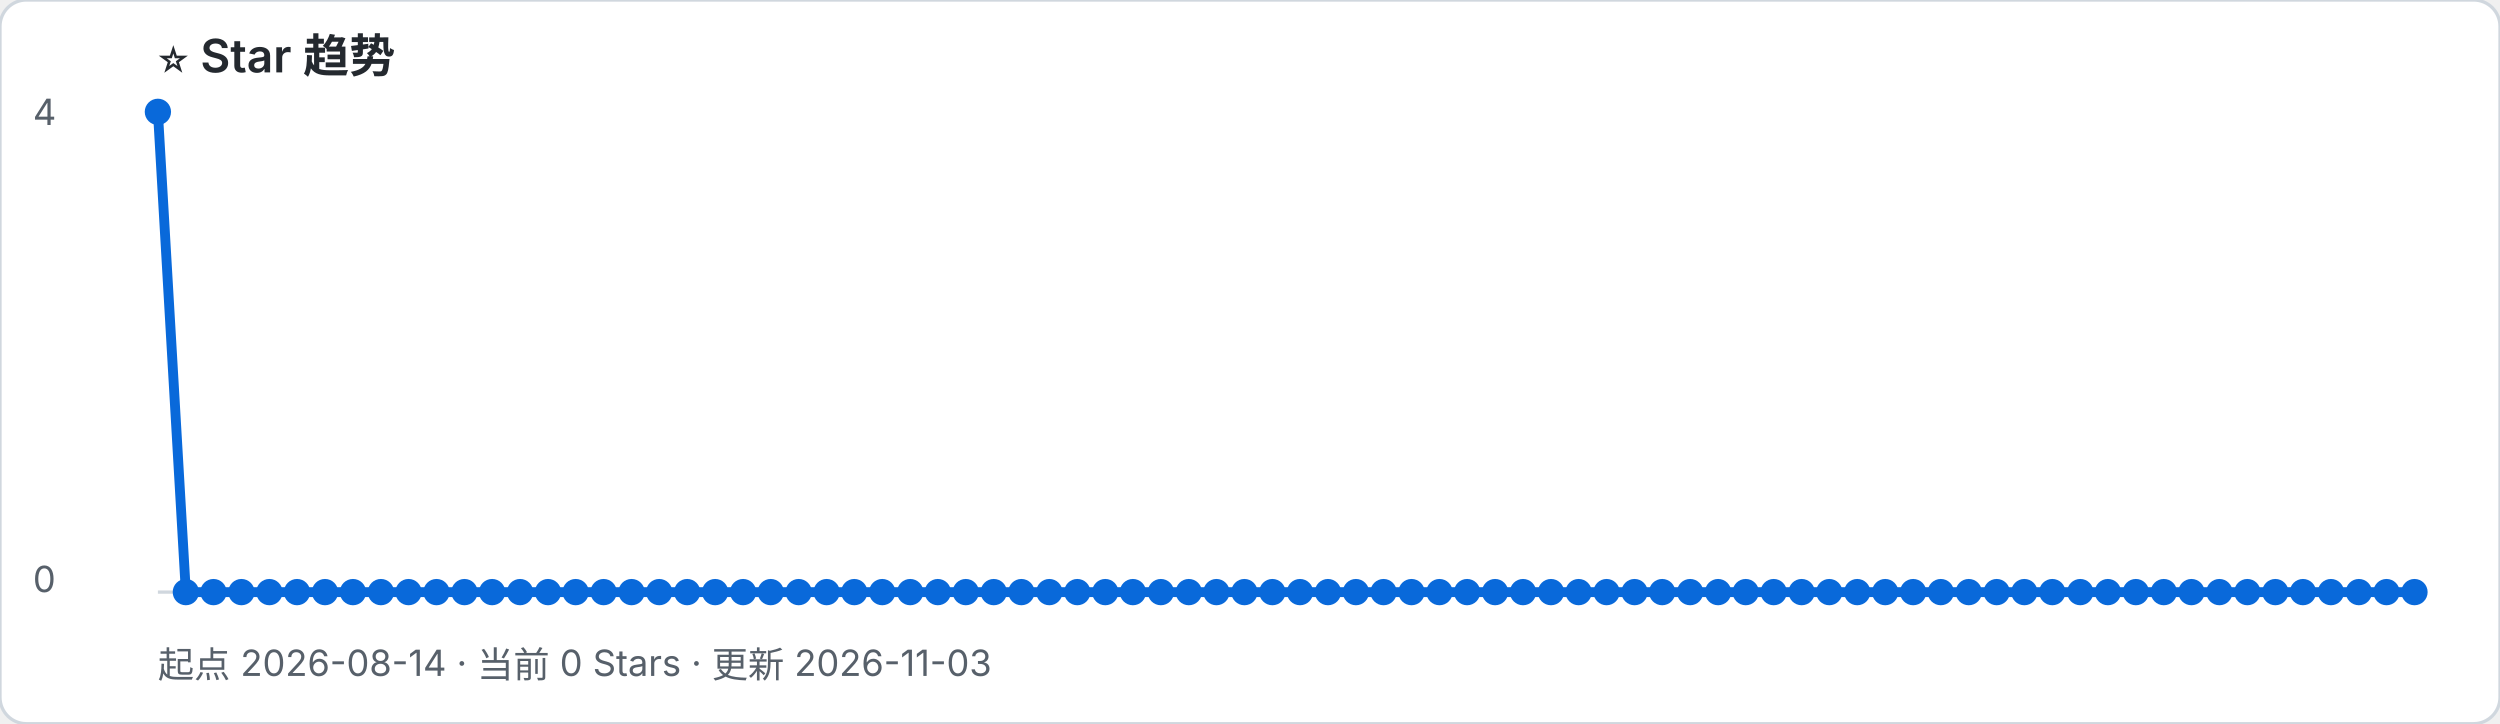
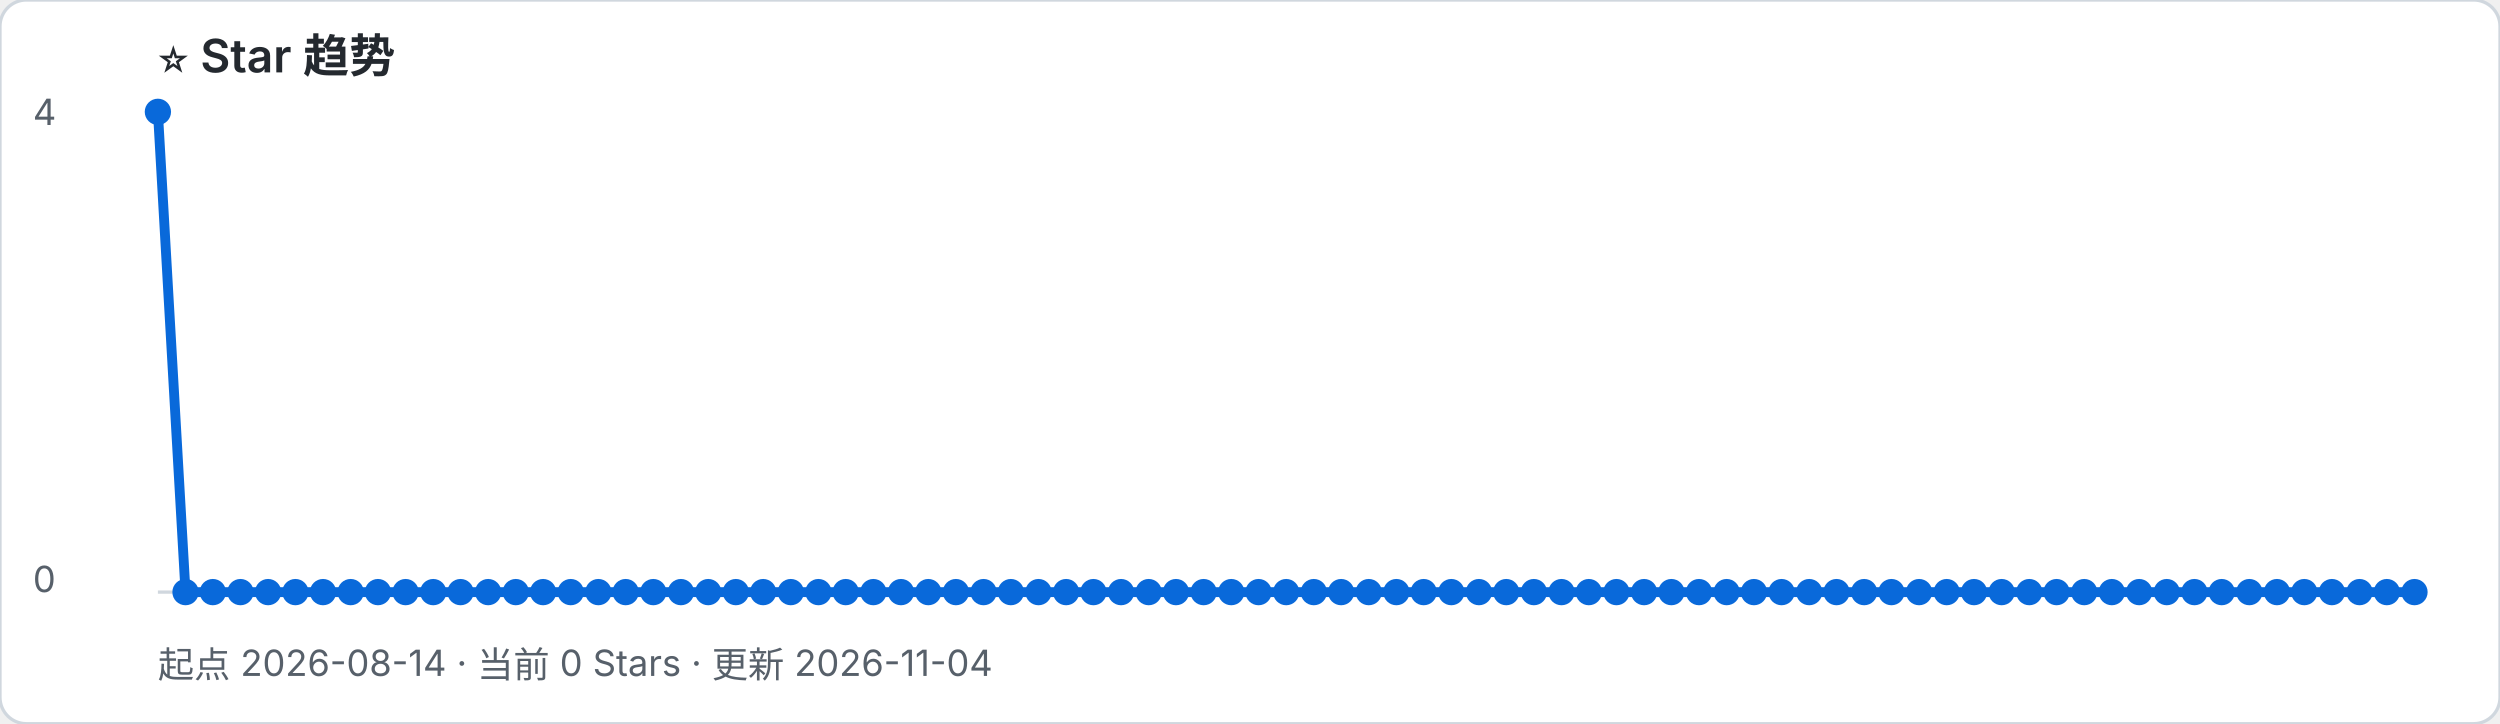
- <svg xmlns="http://www.w3.org/2000/svg" width="760" height="220" viewBox="0 0 760 220" role="img" aria-label="起点 2026-08-14 · 当前 0 Stars · 更新 2026-11-03">
+ <svg xmlns="http://www.w3.org/2000/svg" width="760" height="220" viewBox="0 0 760 220" role="img" aria-label="起点 2026-08-14 · 当前 0 Stars · 更新 2026-11-04">
  <rect width="100%" height="100%" rx="8" fill="#ffffff" stroke="#d0d7de" />
  <text x="48" y="22" font-family="-apple-system, BlinkMacSystemFont, Segoe UI, sans-serif" font-size="14" font-weight="600" fill="#24292f">⭐ Star 趋势</text>
-   <text x="48" y="206" font-family="-apple-system, BlinkMacSystemFont, Segoe UI, sans-serif" font-size="11" fill="#57606a">起点 2026-08-14 · 当前 0 Stars · 更新 2026-11-03</text>
+   <text x="48" y="206" font-family="-apple-system, BlinkMacSystemFont, Segoe UI, sans-serif" font-size="11" fill="#57606a">起点 2026-08-14 · 当前 0 Stars · 更新 2026-11-04</text>
  <line x1="48" y1="180" x2="734" y2="180" stroke="#d0d7de" />
  <text x="10" y="38" font-family="-apple-system, BlinkMacSystemFont, Segoe UI, sans-serif" font-size="11" fill="#57606a">4</text>
  <text x="10" y="180" font-family="-apple-system, BlinkMacSystemFont, Segoe UI, sans-serif" font-size="11" fill="#57606a">0</text>
-   <polyline points="48.0,34.0 56.5,180.0 64.9,180.0 73.4,180.0 81.9,180.0 90.3,180.0 98.8,180.0 107.3,180.0 115.8,180.0 124.2,180.0 132.7,180.0 141.2,180.0 149.6,180.0 158.1,180.0 166.6,180.0 175.0,180.0 183.5,180.0 192.0,180.0 200.4,180.0 208.9,180.0 217.4,180.0 225.9,180.0 234.3,180.0 242.8,180.0 251.3,180.0 259.7,180.0 268.2,180.0 276.7,180.0 285.1,180.0 293.6,180.0 302.1,180.0 310.5,180.0 319.0,180.0 327.5,180.0 336.0,180.0 344.4,180.0 352.9,180.0 361.4,180.0 369.8,180.0 378.3,180.0 386.8,180.0 395.2,180.0 403.7,180.0 412.2,180.0 420.6,180.0 429.1,180.0 437.6,180.0 446.0,180.0 454.5,180.0 463.0,180.0 471.5,180.0 479.9,180.0 488.4,180.0 496.9,180.0 505.3,180.0 513.8,180.0 522.3,180.0 530.7,180.0 539.2,180.0 547.7,180.0 556.1,180.0 564.6,180.0 573.1,180.0 581.6,180.0 590.0,180.0 598.5,180.0 607.0,180.0 615.4,180.0 623.9,180.0 632.4,180.0 640.8,180.0 649.3,180.0 657.8,180.0 666.2,180.0 674.7,180.0 683.2,180.0 691.7,180.0 700.1,180.0 708.6,180.0 717.1,180.0 725.5,180.0 734.0,180.0" fill="none" stroke="#0969da" stroke-width="3" stroke-linejoin="round" stroke-linecap="round" />
+   <polyline points="48.0,34.0 56.4,180.0 64.7,180.0 73.1,180.0 81.5,180.0 89.8,180.0 98.2,180.0 106.6,180.0 114.9,180.0 123.3,180.0 131.7,180.0 140.0,180.0 148.4,180.0 156.8,180.0 165.1,180.0 173.5,180.0 181.9,180.0 190.2,180.0 198.6,180.0 207.0,180.0 215.3,180.0 223.7,180.0 232.0,180.0 240.4,180.0 248.8,180.0 257.1,180.0 265.5,180.0 273.9,180.0 282.2,180.0 290.6,180.0 299.0,180.0 307.3,180.0 315.7,180.0 324.1,180.0 332.4,180.0 340.8,180.0 349.2,180.0 357.5,180.0 365.9,180.0 374.3,180.0 382.6,180.0 391.0,180.0 399.4,180.0 407.7,180.0 416.1,180.0 424.5,180.0 432.8,180.0 441.2,180.0 449.6,180.0 457.9,180.0 466.3,180.0 474.7,180.0 483.0,180.0 491.4,180.0 499.8,180.0 508.1,180.0 516.5,180.0 524.9,180.0 533.2,180.0 541.6,180.0 550.0,180.0 558.3,180.0 566.7,180.0 575.0,180.0 583.4,180.0 591.8,180.0 600.1,180.0 608.5,180.0 616.9,180.0 625.2,180.0 633.6,180.0 642.0,180.0 650.3,180.0 658.7,180.0 667.1,180.0 675.4,180.0 683.8,180.0 692.2,180.0 700.5,180.0 708.9,180.0 717.3,180.0 725.6,180.0 734.0,180.0" fill="none" stroke="#0969da" stroke-width="3" stroke-linejoin="round" stroke-linecap="round" />
  <circle cx="48.0" cy="34.0" r="4" fill="#0969da" />
-   <circle cx="56.5" cy="180.0" r="4" fill="#0969da" />
-   <circle cx="64.9" cy="180.0" r="4" fill="#0969da" />
-   <circle cx="73.4" cy="180.0" r="4" fill="#0969da" />
-   <circle cx="81.9" cy="180.0" r="4" fill="#0969da" />
-   <circle cx="90.3" cy="180.0" r="4" fill="#0969da" />
-   <circle cx="98.8" cy="180.0" r="4" fill="#0969da" />
-   <circle cx="107.3" cy="180.0" r="4" fill="#0969da" />
-   <circle cx="115.8" cy="180.0" r="4" fill="#0969da" />
-   <circle cx="124.2" cy="180.0" r="4" fill="#0969da" />
-   <circle cx="132.7" cy="180.0" r="4" fill="#0969da" />
-   <circle cx="141.2" cy="180.0" r="4" fill="#0969da" />
-   <circle cx="149.6" cy="180.0" r="4" fill="#0969da" />
-   <circle cx="158.1" cy="180.0" r="4" fill="#0969da" />
-   <circle cx="166.6" cy="180.0" r="4" fill="#0969da" />
-   <circle cx="175.0" cy="180.0" r="4" fill="#0969da" />
-   <circle cx="183.5" cy="180.0" r="4" fill="#0969da" />
-   <circle cx="192.0" cy="180.0" r="4" fill="#0969da" />
-   <circle cx="200.4" cy="180.0" r="4" fill="#0969da" />
-   <circle cx="208.9" cy="180.0" r="4" fill="#0969da" />
-   <circle cx="217.4" cy="180.0" r="4" fill="#0969da" />
-   <circle cx="225.9" cy="180.0" r="4" fill="#0969da" />
-   <circle cx="234.3" cy="180.0" r="4" fill="#0969da" />
-   <circle cx="242.8" cy="180.0" r="4" fill="#0969da" />
-   <circle cx="251.3" cy="180.0" r="4" fill="#0969da" />
-   <circle cx="259.7" cy="180.0" r="4" fill="#0969da" />
-   <circle cx="268.2" cy="180.0" r="4" fill="#0969da" />
-   <circle cx="276.7" cy="180.0" r="4" fill="#0969da" />
-   <circle cx="285.1" cy="180.0" r="4" fill="#0969da" />
-   <circle cx="293.6" cy="180.0" r="4" fill="#0969da" />
-   <circle cx="302.1" cy="180.0" r="4" fill="#0969da" />
-   <circle cx="310.5" cy="180.0" r="4" fill="#0969da" />
-   <circle cx="319.0" cy="180.0" r="4" fill="#0969da" />
-   <circle cx="327.5" cy="180.0" r="4" fill="#0969da" />
-   <circle cx="336.0" cy="180.0" r="4" fill="#0969da" />
-   <circle cx="344.4" cy="180.0" r="4" fill="#0969da" />
-   <circle cx="352.9" cy="180.0" r="4" fill="#0969da" />
-   <circle cx="361.4" cy="180.0" r="4" fill="#0969da" />
-   <circle cx="369.8" cy="180.0" r="4" fill="#0969da" />
-   <circle cx="378.3" cy="180.0" r="4" fill="#0969da" />
-   <circle cx="386.8" cy="180.0" r="4" fill="#0969da" />
-   <circle cx="395.2" cy="180.0" r="4" fill="#0969da" />
-   <circle cx="403.7" cy="180.0" r="4" fill="#0969da" />
-   <circle cx="412.2" cy="180.0" r="4" fill="#0969da" />
-   <circle cx="420.6" cy="180.0" r="4" fill="#0969da" />
-   <circle cx="429.1" cy="180.0" r="4" fill="#0969da" />
-   <circle cx="437.6" cy="180.0" r="4" fill="#0969da" />
-   <circle cx="446.0" cy="180.0" r="4" fill="#0969da" />
-   <circle cx="454.5" cy="180.0" r="4" fill="#0969da" />
-   <circle cx="463.0" cy="180.0" r="4" fill="#0969da" />
-   <circle cx="471.5" cy="180.0" r="4" fill="#0969da" />
-   <circle cx="479.9" cy="180.0" r="4" fill="#0969da" />
-   <circle cx="488.4" cy="180.0" r="4" fill="#0969da" />
-   <circle cx="496.9" cy="180.0" r="4" fill="#0969da" />
-   <circle cx="505.3" cy="180.0" r="4" fill="#0969da" />
-   <circle cx="513.8" cy="180.0" r="4" fill="#0969da" />
-   <circle cx="522.3" cy="180.0" r="4" fill="#0969da" />
-   <circle cx="530.7" cy="180.0" r="4" fill="#0969da" />
-   <circle cx="539.2" cy="180.0" r="4" fill="#0969da" />
-   <circle cx="547.7" cy="180.0" r="4" fill="#0969da" />
-   <circle cx="556.1" cy="180.0" r="4" fill="#0969da" />
-   <circle cx="564.6" cy="180.0" r="4" fill="#0969da" />
-   <circle cx="573.1" cy="180.0" r="4" fill="#0969da" />
-   <circle cx="581.6" cy="180.0" r="4" fill="#0969da" />
-   <circle cx="590.0" cy="180.0" r="4" fill="#0969da" />
-   <circle cx="598.5" cy="180.0" r="4" fill="#0969da" />
-   <circle cx="607.0" cy="180.0" r="4" fill="#0969da" />
-   <circle cx="615.4" cy="180.0" r="4" fill="#0969da" />
-   <circle cx="623.9" cy="180.0" r="4" fill="#0969da" />
-   <circle cx="632.4" cy="180.0" r="4" fill="#0969da" />
-   <circle cx="640.8" cy="180.0" r="4" fill="#0969da" />
-   <circle cx="649.3" cy="180.0" r="4" fill="#0969da" />
-   <circle cx="657.8" cy="180.0" r="4" fill="#0969da" />
-   <circle cx="666.2" cy="180.0" r="4" fill="#0969da" />
-   <circle cx="674.7" cy="180.0" r="4" fill="#0969da" />
-   <circle cx="683.2" cy="180.0" r="4" fill="#0969da" />
-   <circle cx="691.7" cy="180.0" r="4" fill="#0969da" />
-   <circle cx="700.1" cy="180.0" r="4" fill="#0969da" />
-   <circle cx="708.6" cy="180.0" r="4" fill="#0969da" />
-   <circle cx="717.1" cy="180.0" r="4" fill="#0969da" />
-   <circle cx="725.5" cy="180.0" r="4" fill="#0969da" />
+   <circle cx="56.4" cy="180.0" r="4" fill="#0969da" />
+   <circle cx="64.7" cy="180.0" r="4" fill="#0969da" />
+   <circle cx="73.1" cy="180.0" r="4" fill="#0969da" />
+   <circle cx="81.5" cy="180.0" r="4" fill="#0969da" />
+   <circle cx="89.8" cy="180.0" r="4" fill="#0969da" />
+   <circle cx="98.2" cy="180.0" r="4" fill="#0969da" />
+   <circle cx="106.6" cy="180.0" r="4" fill="#0969da" />
+   <circle cx="114.9" cy="180.0" r="4" fill="#0969da" />
+   <circle cx="123.3" cy="180.0" r="4" fill="#0969da" />
+   <circle cx="131.7" cy="180.0" r="4" fill="#0969da" />
+   <circle cx="140.0" cy="180.0" r="4" fill="#0969da" />
+   <circle cx="148.4" cy="180.0" r="4" fill="#0969da" />
+   <circle cx="156.8" cy="180.0" r="4" fill="#0969da" />
+   <circle cx="165.1" cy="180.0" r="4" fill="#0969da" />
+   <circle cx="173.5" cy="180.0" r="4" fill="#0969da" />
+   <circle cx="181.9" cy="180.0" r="4" fill="#0969da" />
+   <circle cx="190.2" cy="180.0" r="4" fill="#0969da" />
+   <circle cx="198.6" cy="180.0" r="4" fill="#0969da" />
+   <circle cx="207.0" cy="180.0" r="4" fill="#0969da" />
+   <circle cx="215.3" cy="180.0" r="4" fill="#0969da" />
+   <circle cx="223.7" cy="180.0" r="4" fill="#0969da" />
+   <circle cx="232.0" cy="180.0" r="4" fill="#0969da" />
+   <circle cx="240.4" cy="180.0" r="4" fill="#0969da" />
+   <circle cx="248.8" cy="180.0" r="4" fill="#0969da" />
+   <circle cx="257.1" cy="180.0" r="4" fill="#0969da" />
+   <circle cx="265.5" cy="180.0" r="4" fill="#0969da" />
+   <circle cx="273.9" cy="180.0" r="4" fill="#0969da" />
+   <circle cx="282.2" cy="180.0" r="4" fill="#0969da" />
+   <circle cx="290.6" cy="180.0" r="4" fill="#0969da" />
+   <circle cx="299.0" cy="180.0" r="4" fill="#0969da" />
+   <circle cx="307.3" cy="180.0" r="4" fill="#0969da" />
+   <circle cx="315.7" cy="180.0" r="4" fill="#0969da" />
+   <circle cx="324.1" cy="180.0" r="4" fill="#0969da" />
+   <circle cx="332.4" cy="180.0" r="4" fill="#0969da" />
+   <circle cx="340.8" cy="180.0" r="4" fill="#0969da" />
+   <circle cx="349.2" cy="180.0" r="4" fill="#0969da" />
+   <circle cx="357.5" cy="180.0" r="4" fill="#0969da" />
+   <circle cx="365.9" cy="180.0" r="4" fill="#0969da" />
+   <circle cx="374.3" cy="180.0" r="4" fill="#0969da" />
+   <circle cx="382.6" cy="180.0" r="4" fill="#0969da" />
+   <circle cx="391.0" cy="180.0" r="4" fill="#0969da" />
+   <circle cx="399.4" cy="180.0" r="4" fill="#0969da" />
+   <circle cx="407.7" cy="180.0" r="4" fill="#0969da" />
+   <circle cx="416.1" cy="180.0" r="4" fill="#0969da" />
+   <circle cx="424.5" cy="180.0" r="4" fill="#0969da" />
+   <circle cx="432.8" cy="180.0" r="4" fill="#0969da" />
+   <circle cx="441.2" cy="180.0" r="4" fill="#0969da" />
+   <circle cx="449.6" cy="180.0" r="4" fill="#0969da" />
+   <circle cx="457.9" cy="180.0" r="4" fill="#0969da" />
+   <circle cx="466.3" cy="180.0" r="4" fill="#0969da" />
+   <circle cx="474.7" cy="180.0" r="4" fill="#0969da" />
+   <circle cx="483.0" cy="180.0" r="4" fill="#0969da" />
+   <circle cx="491.4" cy="180.0" r="4" fill="#0969da" />
+   <circle cx="499.8" cy="180.0" r="4" fill="#0969da" />
+   <circle cx="508.1" cy="180.0" r="4" fill="#0969da" />
+   <circle cx="516.5" cy="180.0" r="4" fill="#0969da" />
+   <circle cx="524.9" cy="180.0" r="4" fill="#0969da" />
+   <circle cx="533.2" cy="180.0" r="4" fill="#0969da" />
+   <circle cx="541.6" cy="180.0" r="4" fill="#0969da" />
+   <circle cx="550.0" cy="180.0" r="4" fill="#0969da" />
+   <circle cx="558.3" cy="180.0" r="4" fill="#0969da" />
+   <circle cx="566.7" cy="180.0" r="4" fill="#0969da" />
+   <circle cx="575.0" cy="180.0" r="4" fill="#0969da" />
+   <circle cx="583.4" cy="180.0" r="4" fill="#0969da" />
+   <circle cx="591.8" cy="180.0" r="4" fill="#0969da" />
+   <circle cx="600.1" cy="180.0" r="4" fill="#0969da" />
+   <circle cx="608.5" cy="180.0" r="4" fill="#0969da" />
+   <circle cx="616.9" cy="180.0" r="4" fill="#0969da" />
+   <circle cx="625.2" cy="180.0" r="4" fill="#0969da" />
+   <circle cx="633.6" cy="180.0" r="4" fill="#0969da" />
+   <circle cx="642.0" cy="180.0" r="4" fill="#0969da" />
+   <circle cx="650.3" cy="180.0" r="4" fill="#0969da" />
+   <circle cx="658.7" cy="180.0" r="4" fill="#0969da" />
+   <circle cx="667.1" cy="180.0" r="4" fill="#0969da" />
+   <circle cx="675.4" cy="180.0" r="4" fill="#0969da" />
+   <circle cx="683.8" cy="180.0" r="4" fill="#0969da" />
+   <circle cx="692.2" cy="180.0" r="4" fill="#0969da" />
+   <circle cx="700.5" cy="180.0" r="4" fill="#0969da" />
+   <circle cx="708.9" cy="180.0" r="4" fill="#0969da" />
+   <circle cx="717.3" cy="180.0" r="4" fill="#0969da" />
+   <circle cx="725.6" cy="180.0" r="4" fill="#0969da" />
  <circle cx="734.0" cy="180.0" r="4" fill="#0969da" />
</svg>
